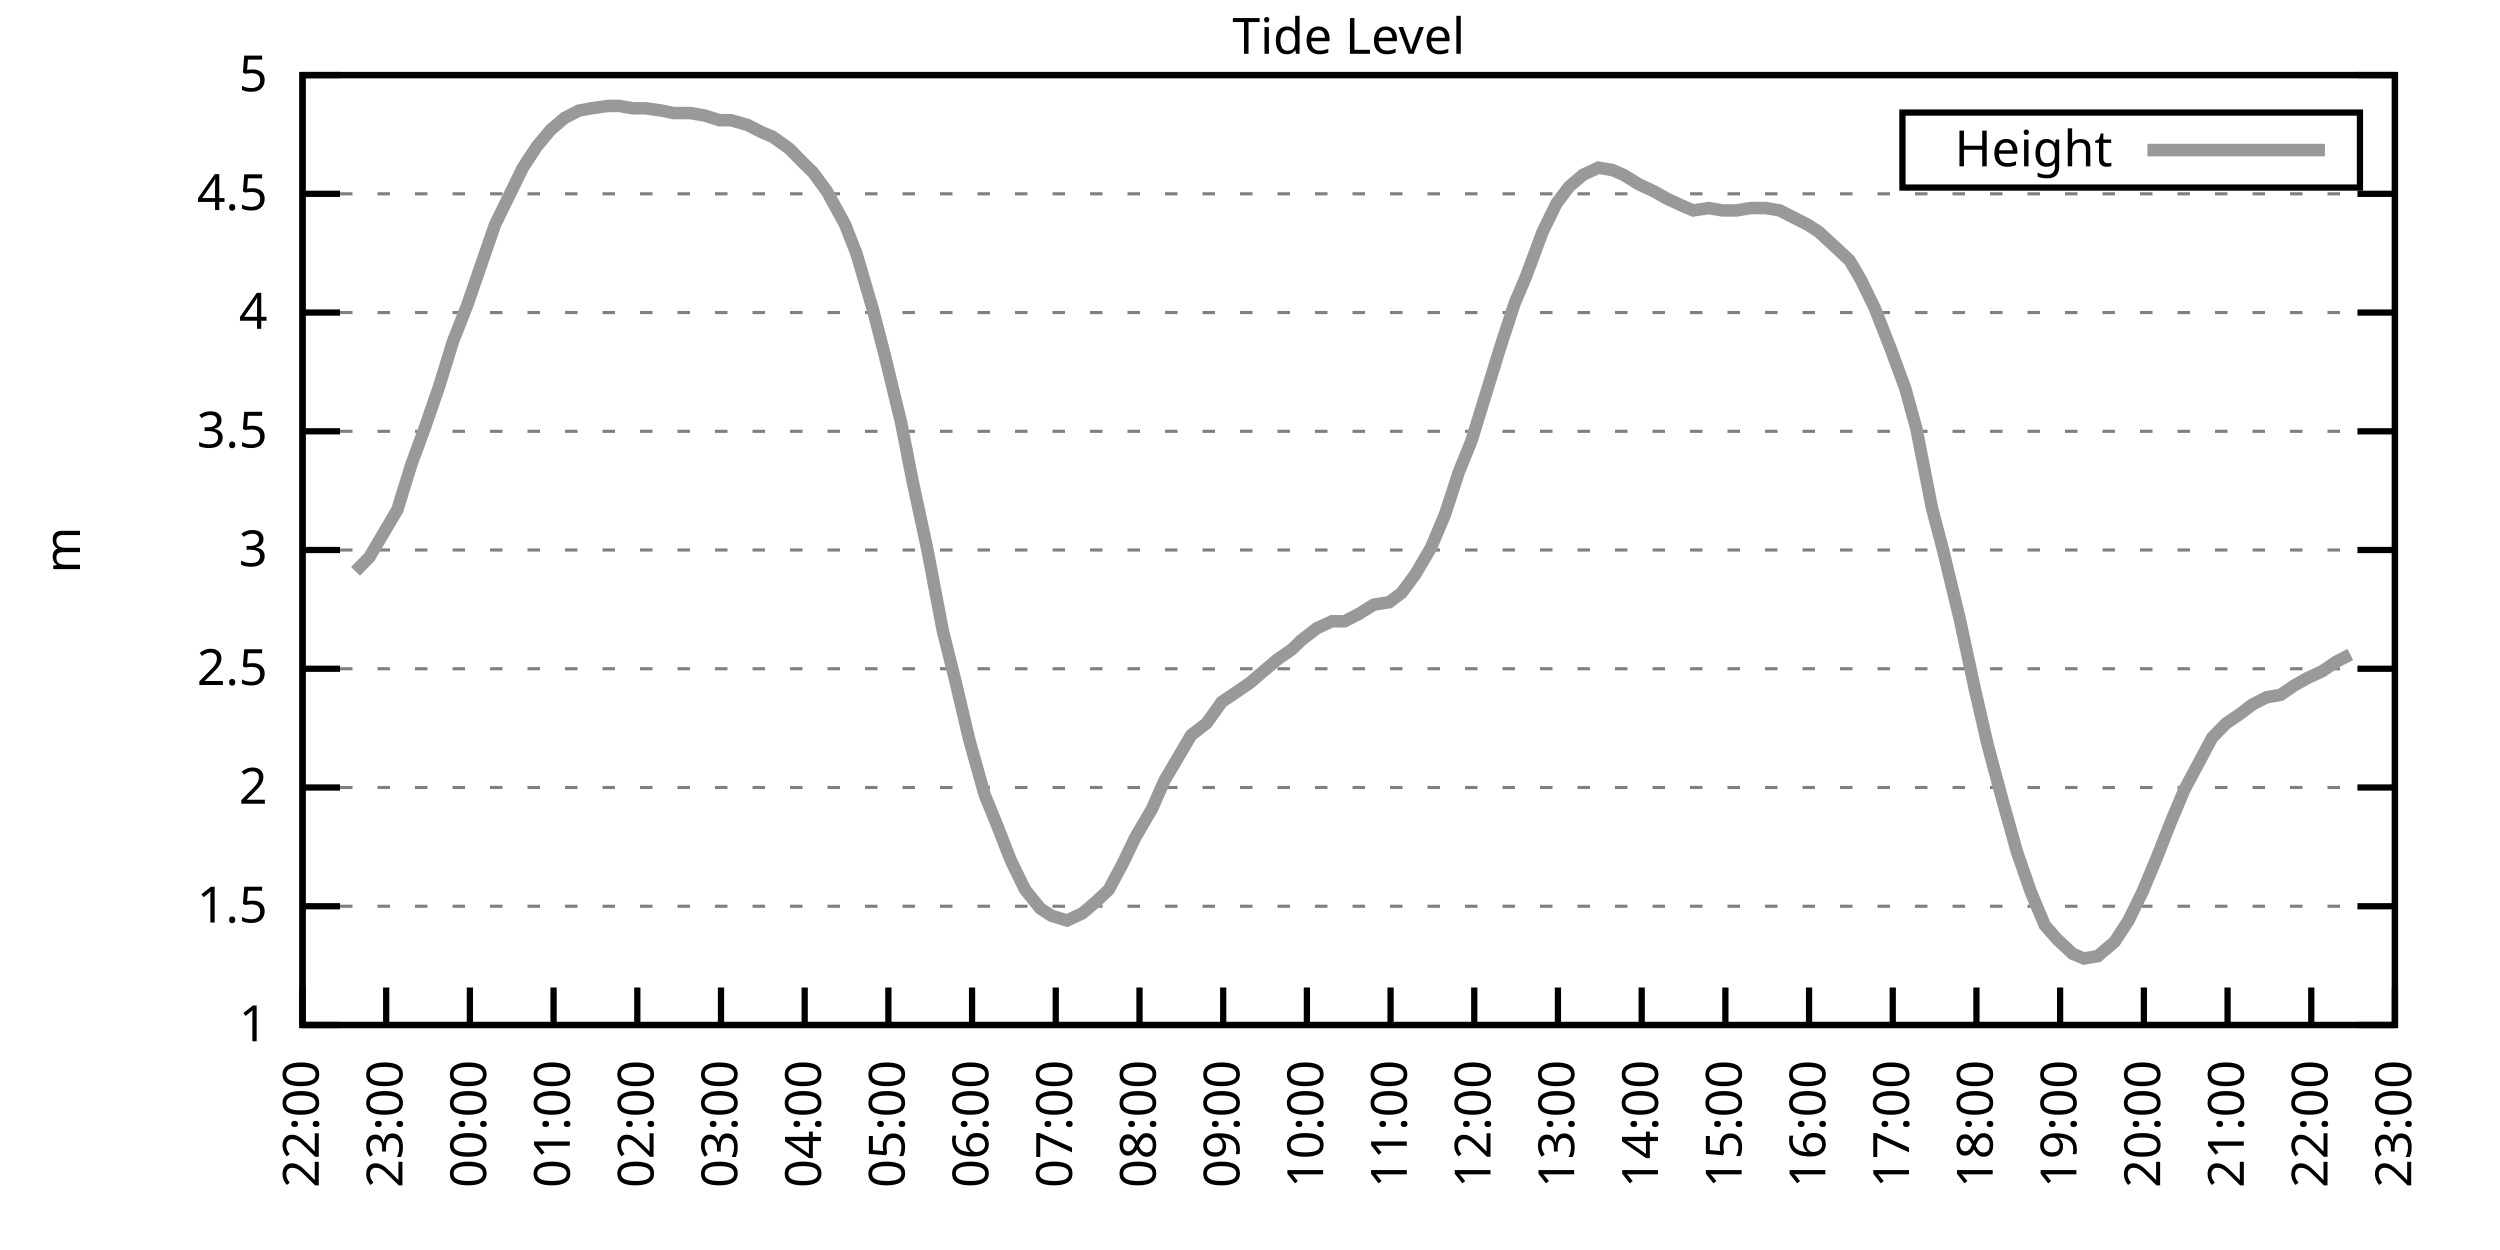
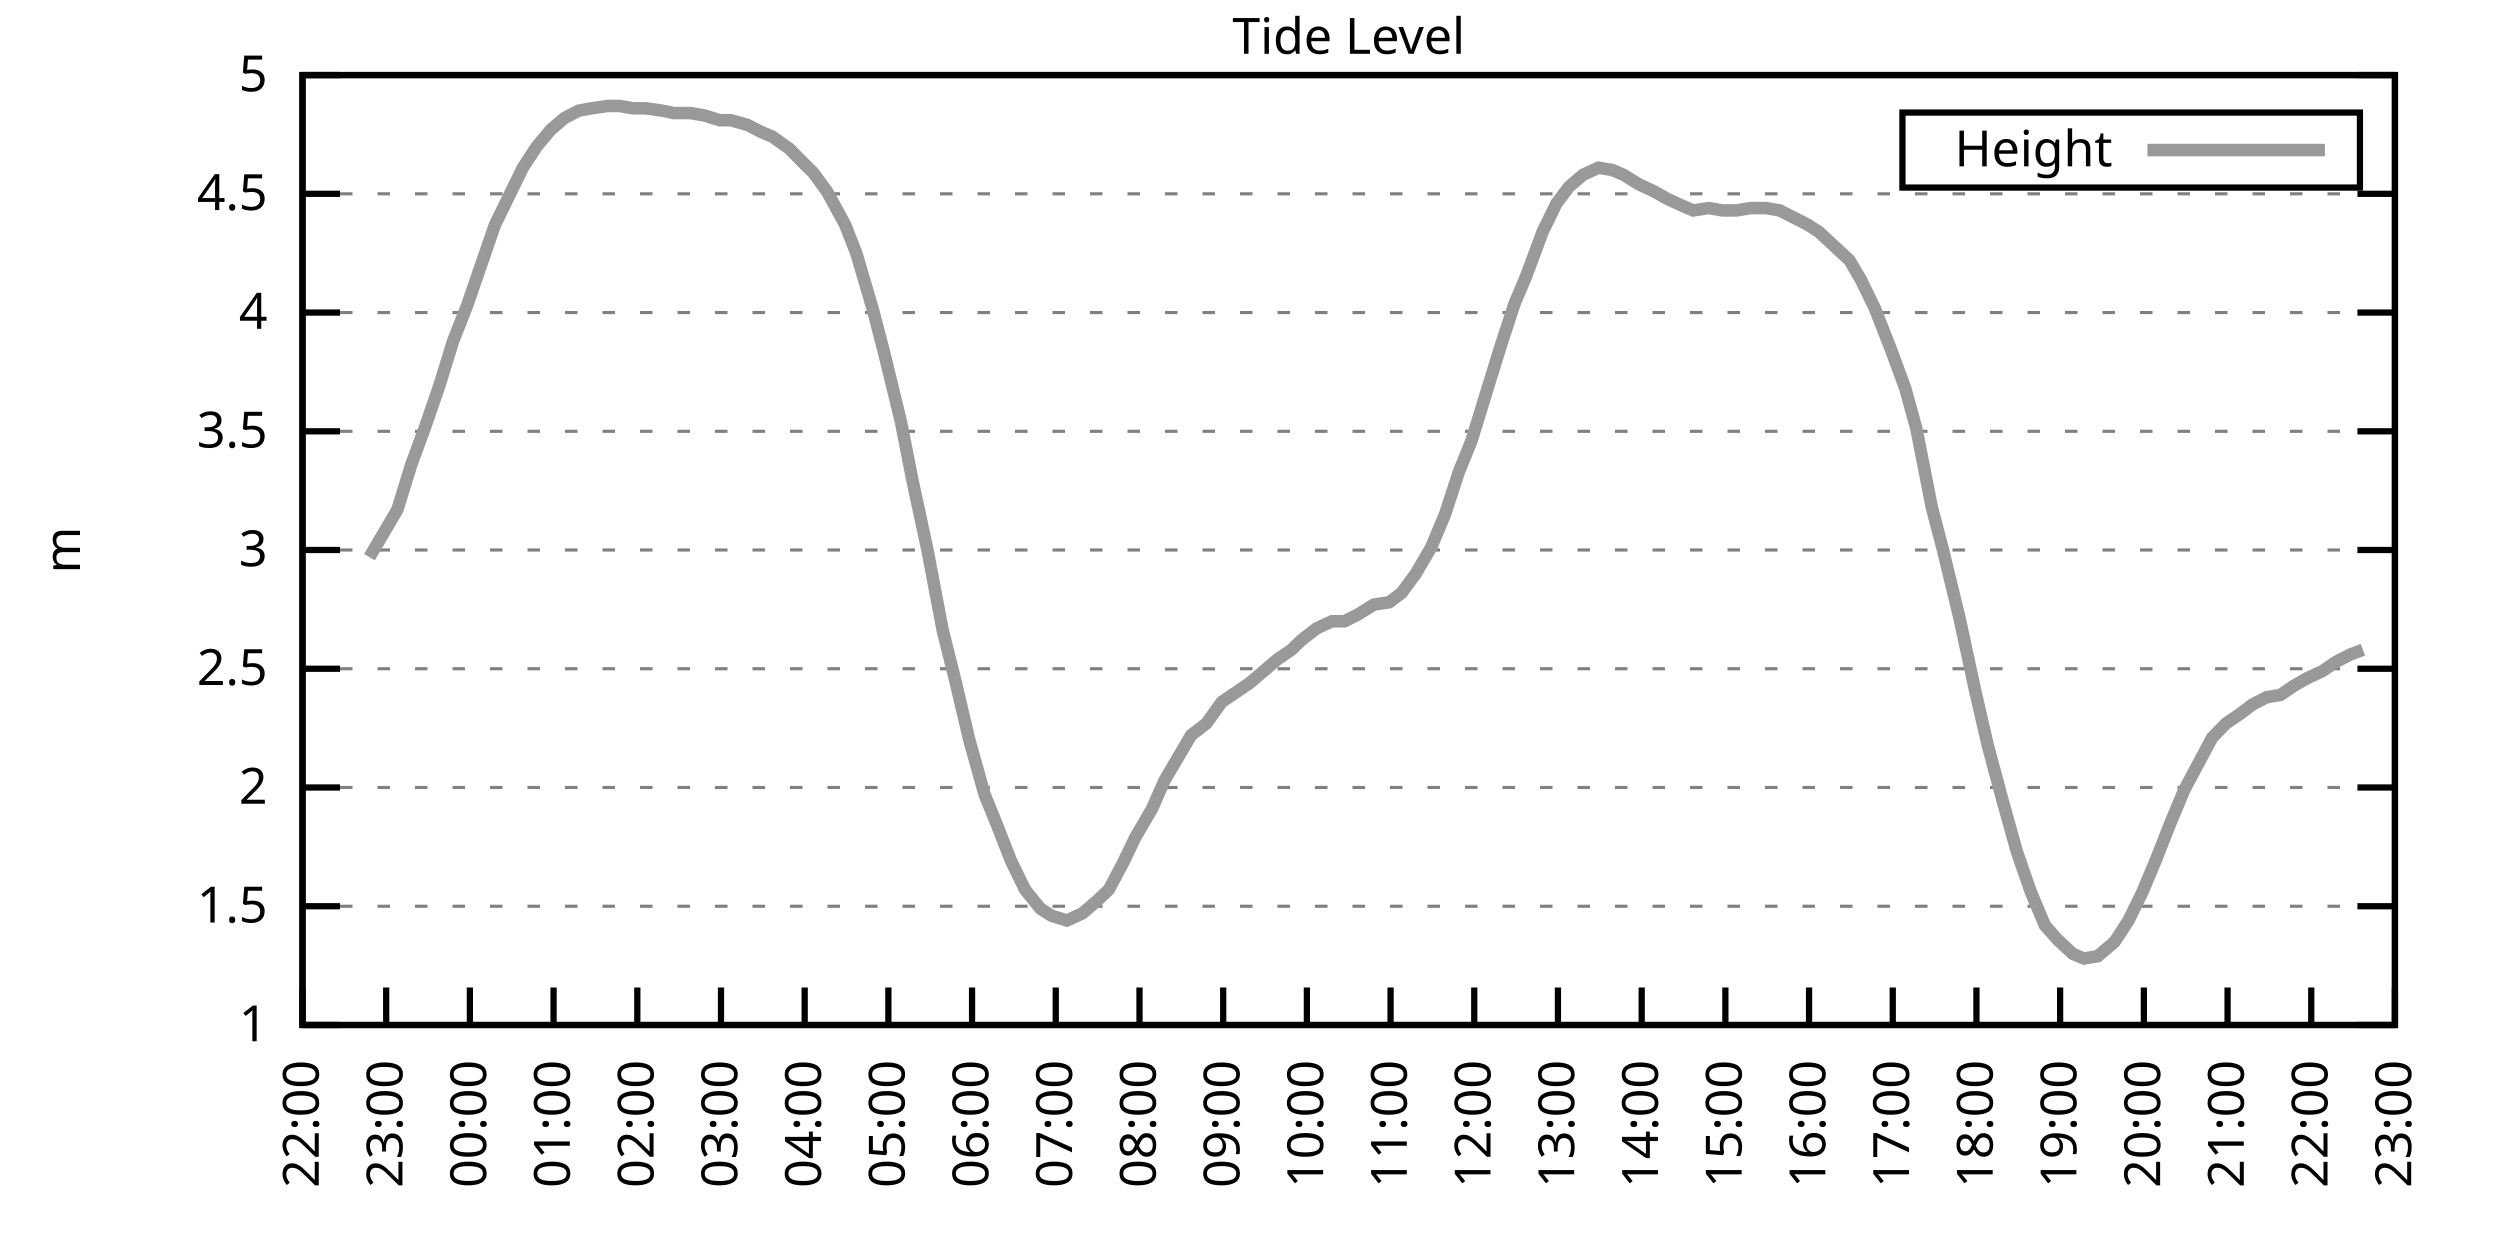
<svg xmlns="http://www.w3.org/2000/svg" xmlns:xlink="http://www.w3.org/1999/xlink" width="400" height="200" viewBox="0 0 400 200">
  <g id="gnuplot_canvas">
    <rect x="0" y="0" width="400" height="200" fill="none" />
    <defs>
      <circle id="gpDot" r="0.5" stroke-width="0.5" stroke="currentColor" />
      <path id="gpPt0" stroke-width="0.333" stroke="currentColor" d="M-1,0 h2 M0,-1 v2" />
      <path id="gpPt1" stroke-width="0.333" stroke="currentColor" d="M-1,-1 L1,1 M1,-1 L-1,1" />
      <path id="gpPt2" stroke-width="0.333" stroke="currentColor" d="M-1,0 L1,0 M0,-1 L0,1 M-1,-1 L1,1 M-1,1 L1,-1" />
      <rect id="gpPt3" stroke-width="0.333" stroke="currentColor" x="-1" y="-1" width="2" height="2" />
      <rect id="gpPt4" stroke-width="0.333" stroke="currentColor" fill="currentColor" x="-1" y="-1" width="2" height="2" />
      <circle id="gpPt5" stroke-width="0.333" stroke="currentColor" cx="0" cy="0" r="1" />
      <use xlink:href="#gpPt5" id="gpPt6" fill="currentColor" stroke="none" />
      <path id="gpPt7" stroke-width="0.333" stroke="currentColor" d="M0,-1.33 L-1.33,0.67 L1.33,0.67 z" />
      <use xlink:href="#gpPt7" id="gpPt8" fill="currentColor" stroke="none" />
      <use xlink:href="#gpPt7" id="gpPt9" stroke="currentColor" transform="rotate(180)" />
      <use xlink:href="#gpPt9" id="gpPt10" fill="currentColor" stroke="none" />
      <use xlink:href="#gpPt3" id="gpPt11" stroke="currentColor" transform="rotate(45)" />
      <use xlink:href="#gpPt11" id="gpPt12" fill="currentColor" stroke="none" />
      <path id="gpPt13" stroke-width="0.333" stroke="currentColor" d="M0,1.330 L1.265,0.411 L0.782,-1.067 L-0.782,-1.076 L-1.265,0.411 z" />
      <use xlink:href="#gpPt13" id="gpPt14" fill="currentColor" stroke="none" />
      <filter id="textbox" filterUnits="objectBoundingBox" x="0" y="0" height="1" width="1">
        <feFlood flood-color="white" flood-opacity="1" result="bgnd" />
        <feComposite in="SourceGraphic" in2="bgnd" operator="atop" />
      </filter>
      <filter id="greybox" filterUnits="objectBoundingBox" x="0" y="0" height="1" width="1">
        <feFlood flood-color="lightgrey" flood-opacity="1" result="grey" />
        <feComposite in="SourceGraphic" in2="grey" operator="atop" />
      </filter>
    </defs>
    <g fill="none" color="white" stroke="currentColor" stroke-width="1.00" stroke-linecap="butt" stroke-linejoin="miter">
</g>
    <g fill="none" color="black" stroke="currentColor" stroke-width="1.00" stroke-linecap="butt" stroke-linejoin="miter">
      <g stroke="none" shape-rendering="crispEdges">
        <polygon fill="rgb(255, 255, 255)" points="48.40,164.00 383.18,164.00 383.18,12.02 48.40,12.02 " />
      </g>
    </g>
    <g fill="none" color="black" stroke="currentColor" stroke-width="1.00" stroke-linecap="butt" stroke-linejoin="miter">
</g>
    <g fill="none" color="black" stroke="black" stroke-width="0.50" stroke-linecap="butt" stroke-linejoin="miter">
</g>
    <g fill="none" color="gray" stroke="currentColor" stroke-width="0.50" stroke-linecap="butt" stroke-linejoin="miter">
      <path stroke="gray" stroke-dasharray="2,4" class="gridline" d="M48.40,164.00 L383.19,164.00  " />
    </g>
    <g fill="none" color="gray" stroke="gray" stroke-width="1.00" stroke-linecap="butt" stroke-linejoin="miter">
</g>
    <g fill="none" color="black" stroke="currentColor" stroke-width="1.00" stroke-linecap="butt" stroke-linejoin="miter">
      <path stroke="black" d="M48.40,164.00 L54.40,164.00 M383.19,164.00 L377.19,164.00  " />
      <g transform="translate(42.80,166.60)" stroke="none" fill="black" font-family="Sans" font-size="8.00" text-anchor="end">
        <text>
          <tspan font-family="Sans"> 1</tspan>
        </text>
      </g>
    </g>
    <g fill="none" color="black" stroke="currentColor" stroke-width="1.00" stroke-linecap="butt" stroke-linejoin="miter">
</g>
    <g fill="none" color="black" stroke="black" stroke-width="0.50" stroke-linecap="butt" stroke-linejoin="miter">
</g>
    <g fill="none" color="gray" stroke="currentColor" stroke-width="0.50" stroke-linecap="butt" stroke-linejoin="miter">
      <path stroke="gray" stroke-dasharray="2,4" class="gridline" d="M48.40,145.00 L383.19,145.00  " />
    </g>
    <g fill="none" color="gray" stroke="gray" stroke-width="1.00" stroke-linecap="butt" stroke-linejoin="miter">
</g>
    <g fill="none" color="black" stroke="currentColor" stroke-width="1.00" stroke-linecap="butt" stroke-linejoin="miter">
      <path stroke="black" d="M48.40,145.00 L54.40,145.00 M383.19,145.00 L377.19,145.00  " />
      <g transform="translate(42.80,147.60)" stroke="none" fill="black" font-family="Sans" font-size="8.00" text-anchor="end">
        <text>
          <tspan font-family="Sans"> 1.5</tspan>
        </text>
      </g>
    </g>
    <g fill="none" color="black" stroke="currentColor" stroke-width="1.00" stroke-linecap="butt" stroke-linejoin="miter">
</g>
    <g fill="none" color="black" stroke="black" stroke-width="0.50" stroke-linecap="butt" stroke-linejoin="miter">
</g>
    <g fill="none" color="gray" stroke="currentColor" stroke-width="0.50" stroke-linecap="butt" stroke-linejoin="miter">
      <path stroke="gray" stroke-dasharray="2,4" class="gridline" d="M48.40,126.00 L383.19,126.00  " />
    </g>
    <g fill="none" color="gray" stroke="gray" stroke-width="1.00" stroke-linecap="butt" stroke-linejoin="miter">
</g>
    <g fill="none" color="black" stroke="currentColor" stroke-width="1.00" stroke-linecap="butt" stroke-linejoin="miter">
      <path stroke="black" d="M48.40,126.00 L54.40,126.00 M383.19,126.00 L377.19,126.00  " />
      <g transform="translate(42.80,128.60)" stroke="none" fill="black" font-family="Sans" font-size="8.00" text-anchor="end">
        <text>
          <tspan font-family="Sans"> 2</tspan>
        </text>
      </g>
    </g>
    <g fill="none" color="black" stroke="currentColor" stroke-width="1.00" stroke-linecap="butt" stroke-linejoin="miter">
</g>
    <g fill="none" color="black" stroke="black" stroke-width="0.50" stroke-linecap="butt" stroke-linejoin="miter">
</g>
    <g fill="none" color="gray" stroke="currentColor" stroke-width="0.50" stroke-linecap="butt" stroke-linejoin="miter">
      <path stroke="gray" stroke-dasharray="2,4" class="gridline" d="M48.40,107.00 L383.19,107.00  " />
    </g>
    <g fill="none" color="gray" stroke="gray" stroke-width="1.00" stroke-linecap="butt" stroke-linejoin="miter">
</g>
    <g fill="none" color="black" stroke="currentColor" stroke-width="1.00" stroke-linecap="butt" stroke-linejoin="miter">
      <path stroke="black" d="M48.40,107.00 L54.40,107.00 M383.19,107.00 L377.19,107.00  " />
      <g transform="translate(42.80,109.60)" stroke="none" fill="black" font-family="Sans" font-size="8.00" text-anchor="end">
        <text>
          <tspan font-family="Sans"> 2.5</tspan>
        </text>
      </g>
    </g>
    <g fill="none" color="black" stroke="currentColor" stroke-width="1.00" stroke-linecap="butt" stroke-linejoin="miter">
</g>
    <g fill="none" color="black" stroke="black" stroke-width="0.50" stroke-linecap="butt" stroke-linejoin="miter">
</g>
    <g fill="none" color="gray" stroke="currentColor" stroke-width="0.50" stroke-linecap="butt" stroke-linejoin="miter">
      <path stroke="gray" stroke-dasharray="2,4" class="gridline" d="M48.40,88.00 L383.19,88.00  " />
    </g>
    <g fill="none" color="gray" stroke="gray" stroke-width="1.00" stroke-linecap="butt" stroke-linejoin="miter">
</g>
    <g fill="none" color="black" stroke="currentColor" stroke-width="1.00" stroke-linecap="butt" stroke-linejoin="miter">
      <path stroke="black" d="M48.40,88.00 L54.40,88.00 M383.19,88.00 L377.19,88.00  " />
      <g transform="translate(42.80,90.60)" stroke="none" fill="black" font-family="Sans" font-size="8.00" text-anchor="end">
        <text>
          <tspan font-family="Sans"> 3</tspan>
        </text>
      </g>
    </g>
    <g fill="none" color="black" stroke="currentColor" stroke-width="1.00" stroke-linecap="butt" stroke-linejoin="miter">
</g>
    <g fill="none" color="black" stroke="black" stroke-width="0.50" stroke-linecap="butt" stroke-linejoin="miter">
</g>
    <g fill="none" color="gray" stroke="currentColor" stroke-width="0.50" stroke-linecap="butt" stroke-linejoin="miter">
      <path stroke="gray" stroke-dasharray="2,4" class="gridline" d="M48.40,69.01 L383.19,69.01  " />
    </g>
    <g fill="none" color="gray" stroke="gray" stroke-width="1.00" stroke-linecap="butt" stroke-linejoin="miter">
</g>
    <g fill="none" color="black" stroke="currentColor" stroke-width="1.00" stroke-linecap="butt" stroke-linejoin="miter">
      <path stroke="black" d="M48.40,69.01 L54.40,69.01 M383.19,69.01 L377.19,69.01  " />
      <g transform="translate(42.80,71.61)" stroke="none" fill="black" font-family="Sans" font-size="8.00" text-anchor="end">
        <text>
          <tspan font-family="Sans"> 3.5</tspan>
        </text>
      </g>
    </g>
    <g fill="none" color="black" stroke="currentColor" stroke-width="1.00" stroke-linecap="butt" stroke-linejoin="miter">
</g>
    <g fill="none" color="black" stroke="black" stroke-width="0.50" stroke-linecap="butt" stroke-linejoin="miter">
</g>
    <g fill="none" color="gray" stroke="currentColor" stroke-width="0.50" stroke-linecap="butt" stroke-linejoin="miter">
      <path stroke="gray" stroke-dasharray="2,4" class="gridline" d="M48.40,50.01 L383.19,50.01  " />
    </g>
    <g fill="none" color="gray" stroke="gray" stroke-width="1.00" stroke-linecap="butt" stroke-linejoin="miter">
</g>
    <g fill="none" color="black" stroke="currentColor" stroke-width="1.00" stroke-linecap="butt" stroke-linejoin="miter">
      <path stroke="black" d="M48.40,50.01 L54.40,50.01 M383.19,50.01 L377.19,50.01  " />
      <g transform="translate(42.80,52.61)" stroke="none" fill="black" font-family="Sans" font-size="8.00" text-anchor="end">
        <text>
          <tspan font-family="Sans"> 4</tspan>
        </text>
      </g>
    </g>
    <g fill="none" color="black" stroke="currentColor" stroke-width="1.00" stroke-linecap="butt" stroke-linejoin="miter">
</g>
    <g fill="none" color="black" stroke="black" stroke-width="0.50" stroke-linecap="butt" stroke-linejoin="miter">
</g>
    <g fill="none" color="gray" stroke="currentColor" stroke-width="0.50" stroke-linecap="butt" stroke-linejoin="miter">
      <path stroke="gray" stroke-dasharray="2,4" class="gridline" d="M48.40,31.01 L383.19,31.01  " />
    </g>
    <g fill="none" color="gray" stroke="gray" stroke-width="1.00" stroke-linecap="butt" stroke-linejoin="miter">
</g>
    <g fill="none" color="black" stroke="currentColor" stroke-width="1.00" stroke-linecap="butt" stroke-linejoin="miter">
      <path stroke="black" d="M48.40,31.01 L54.40,31.01 M383.19,31.01 L377.19,31.01  " />
      <g transform="translate(42.80,33.61)" stroke="none" fill="black" font-family="Sans" font-size="8.00" text-anchor="end">
        <text>
          <tspan font-family="Sans"> 4.5</tspan>
        </text>
      </g>
    </g>
    <g fill="none" color="black" stroke="currentColor" stroke-width="1.00" stroke-linecap="butt" stroke-linejoin="miter">
</g>
    <g fill="none" color="black" stroke="black" stroke-width="0.50" stroke-linecap="butt" stroke-linejoin="miter">
</g>
    <g fill="none" color="gray" stroke="currentColor" stroke-width="0.50" stroke-linecap="butt" stroke-linejoin="miter">
      <path stroke="gray" stroke-dasharray="2,4" class="gridline" d="M48.40,12.01 L383.19,12.01  " />
    </g>
    <g fill="none" color="gray" stroke="gray" stroke-width="1.00" stroke-linecap="butt" stroke-linejoin="miter">
</g>
    <g fill="none" color="black" stroke="currentColor" stroke-width="1.00" stroke-linecap="butt" stroke-linejoin="miter">
      <path stroke="black" d="M48.40,12.01 L54.40,12.01 M383.19,12.01 L377.19,12.01  " />
      <g transform="translate(42.80,14.61)" stroke="none" fill="black" font-family="Sans" font-size="8.00" text-anchor="end">
        <text>
          <tspan font-family="Sans"> 5</tspan>
        </text>
      </g>
    </g>
    <g fill="none" color="black" stroke="currentColor" stroke-width="1.00" stroke-linecap="butt" stroke-linejoin="miter">
      <path stroke="black" d="M48.40,164.00 L48.40,158.00  " />
      <g transform="translate(51.00,169.60) rotate(270.00)" stroke="none" fill="black" font-family="Sans" font-size="8.00" text-anchor="end">
        <text>
          <tspan font-family="Sans">22:00</tspan>
        </text>
      </g>
    </g>
    <g fill="none" color="black" stroke="currentColor" stroke-width="1.00" stroke-linecap="butt" stroke-linejoin="miter">
      <path stroke="black" d="M61.79,164.00 L61.79,158.00  " />
      <g transform="translate(64.39,169.60) rotate(270.00)" stroke="none" fill="black" font-family="Sans" font-size="8.00" text-anchor="end">
        <text>
          <tspan font-family="Sans">23:00</tspan>
        </text>
      </g>
    </g>
    <g fill="none" color="black" stroke="currentColor" stroke-width="1.00" stroke-linecap="butt" stroke-linejoin="miter">
      <path stroke="black" d="M75.18,164.00 L75.18,158.00  " />
      <g transform="translate(77.78,169.60) rotate(270.00)" stroke="none" fill="black" font-family="Sans" font-size="8.00" text-anchor="end">
        <text>
          <tspan font-family="Sans">00:00</tspan>
        </text>
      </g>
    </g>
    <g fill="none" color="black" stroke="currentColor" stroke-width="1.00" stroke-linecap="butt" stroke-linejoin="miter">
      <path stroke="black" d="M88.57,164.00 L88.57,158.00  " />
      <g transform="translate(91.17,169.60) rotate(270.00)" stroke="none" fill="black" font-family="Sans" font-size="8.00" text-anchor="end">
        <text>
          <tspan font-family="Sans">01:00</tspan>
        </text>
      </g>
    </g>
    <g fill="none" color="black" stroke="currentColor" stroke-width="1.00" stroke-linecap="butt" stroke-linejoin="miter">
      <path stroke="black" d="M101.97,164.00 L101.97,158.00  " />
      <g transform="translate(104.57,169.60) rotate(270.00)" stroke="none" fill="black" font-family="Sans" font-size="8.00" text-anchor="end">
        <text>
          <tspan font-family="Sans">02:00</tspan>
        </text>
      </g>
    </g>
    <g fill="none" color="black" stroke="currentColor" stroke-width="1.00" stroke-linecap="butt" stroke-linejoin="miter">
      <path stroke="black" d="M115.36,164.00 L115.36,158.00  " />
      <g transform="translate(117.96,169.60) rotate(270.00)" stroke="none" fill="black" font-family="Sans" font-size="8.00" text-anchor="end">
        <text>
          <tspan font-family="Sans">03:00</tspan>
        </text>
      </g>
    </g>
    <g fill="none" color="black" stroke="currentColor" stroke-width="1.00" stroke-linecap="butt" stroke-linejoin="miter">
      <path stroke="black" d="M128.75,164.00 L128.75,158.00  " />
      <g transform="translate(131.35,169.60) rotate(270.00)" stroke="none" fill="black" font-family="Sans" font-size="8.00" text-anchor="end">
        <text>
          <tspan font-family="Sans">04:00</tspan>
        </text>
      </g>
    </g>
    <g fill="none" color="black" stroke="currentColor" stroke-width="1.00" stroke-linecap="butt" stroke-linejoin="miter">
      <path stroke="black" d="M142.14,164.00 L142.14,158.00  " />
      <g transform="translate(144.74,169.60) rotate(270.00)" stroke="none" fill="black" font-family="Sans" font-size="8.00" text-anchor="end">
        <text>
          <tspan font-family="Sans">05:00</tspan>
        </text>
      </g>
    </g>
    <g fill="none" color="black" stroke="currentColor" stroke-width="1.00" stroke-linecap="butt" stroke-linejoin="miter">
      <path stroke="black" d="M155.53,164.00 L155.53,158.00  " />
      <g transform="translate(158.13,169.60) rotate(270.00)" stroke="none" fill="black" font-family="Sans" font-size="8.00" text-anchor="end">
        <text>
          <tspan font-family="Sans">06:00</tspan>
        </text>
      </g>
    </g>
    <g fill="none" color="black" stroke="currentColor" stroke-width="1.00" stroke-linecap="butt" stroke-linejoin="miter">
      <path stroke="black" d="M168.92,164.00 L168.92,158.00  " />
      <g transform="translate(171.52,169.60) rotate(270.00)" stroke="none" fill="black" font-family="Sans" font-size="8.00" text-anchor="end">
        <text>
          <tspan font-family="Sans">07:00</tspan>
        </text>
      </g>
    </g>
    <g fill="none" color="black" stroke="currentColor" stroke-width="1.00" stroke-linecap="butt" stroke-linejoin="miter">
      <path stroke="black" d="M182.32,164.00 L182.32,158.00  " />
      <g transform="translate(184.92,169.60) rotate(270.00)" stroke="none" fill="black" font-family="Sans" font-size="8.00" text-anchor="end">
        <text>
          <tspan font-family="Sans">08:00</tspan>
        </text>
      </g>
    </g>
    <g fill="none" color="black" stroke="currentColor" stroke-width="1.00" stroke-linecap="butt" stroke-linejoin="miter">
      <path stroke="black" d="M195.71,164.00 L195.71,158.00  " />
      <g transform="translate(198.31,169.60) rotate(270.00)" stroke="none" fill="black" font-family="Sans" font-size="8.00" text-anchor="end">
        <text>
          <tspan font-family="Sans">09:00</tspan>
        </text>
      </g>
    </g>
    <g fill="none" color="black" stroke="currentColor" stroke-width="1.00" stroke-linecap="butt" stroke-linejoin="miter">
      <path stroke="black" d="M209.10,164.00 L209.10,158.00  " />
      <g transform="translate(211.70,169.60) rotate(270.00)" stroke="none" fill="black" font-family="Sans" font-size="8.00" text-anchor="end">
        <text>
          <tspan font-family="Sans">10:00</tspan>
        </text>
      </g>
    </g>
    <g fill="none" color="black" stroke="currentColor" stroke-width="1.00" stroke-linecap="butt" stroke-linejoin="miter">
      <path stroke="black" d="M222.49,164.00 L222.49,158.00  " />
      <g transform="translate(225.09,169.60) rotate(270.00)" stroke="none" fill="black" font-family="Sans" font-size="8.00" text-anchor="end">
        <text>
          <tspan font-family="Sans">11:00</tspan>
        </text>
      </g>
    </g>
    <g fill="none" color="black" stroke="currentColor" stroke-width="1.00" stroke-linecap="butt" stroke-linejoin="miter">
      <path stroke="black" d="M235.88,164.00 L235.88,158.00  " />
      <g transform="translate(238.48,169.60) rotate(270.00)" stroke="none" fill="black" font-family="Sans" font-size="8.00" text-anchor="end">
        <text>
          <tspan font-family="Sans">12:00</tspan>
        </text>
      </g>
    </g>
    <g fill="none" color="black" stroke="currentColor" stroke-width="1.00" stroke-linecap="butt" stroke-linejoin="miter">
      <path stroke="black" d="M249.27,164.00 L249.27,158.00  " />
      <g transform="translate(251.87,169.60) rotate(270.00)" stroke="none" fill="black" font-family="Sans" font-size="8.00" text-anchor="end">
        <text>
          <tspan font-family="Sans">13:00</tspan>
        </text>
      </g>
    </g>
    <g fill="none" color="black" stroke="currentColor" stroke-width="1.00" stroke-linecap="butt" stroke-linejoin="miter">
      <path stroke="black" d="M262.67,164.00 L262.67,158.00  " />
      <g transform="translate(265.27,169.60) rotate(270.00)" stroke="none" fill="black" font-family="Sans" font-size="8.00" text-anchor="end">
        <text>
          <tspan font-family="Sans">14:00</tspan>
        </text>
      </g>
    </g>
    <g fill="none" color="black" stroke="currentColor" stroke-width="1.00" stroke-linecap="butt" stroke-linejoin="miter">
      <path stroke="black" d="M276.06,164.00 L276.06,158.00  " />
      <g transform="translate(278.66,169.60) rotate(270.00)" stroke="none" fill="black" font-family="Sans" font-size="8.00" text-anchor="end">
        <text>
          <tspan font-family="Sans">15:00</tspan>
        </text>
      </g>
    </g>
    <g fill="none" color="black" stroke="currentColor" stroke-width="1.00" stroke-linecap="butt" stroke-linejoin="miter">
      <path stroke="black" d="M289.45,164.00 L289.45,158.00  " />
      <g transform="translate(292.05,169.60) rotate(270.00)" stroke="none" fill="black" font-family="Sans" font-size="8.00" text-anchor="end">
        <text>
          <tspan font-family="Sans">16:00</tspan>
        </text>
      </g>
    </g>
    <g fill="none" color="black" stroke="currentColor" stroke-width="1.00" stroke-linecap="butt" stroke-linejoin="miter">
      <path stroke="black" d="M302.84,164.00 L302.84,158.00  " />
      <g transform="translate(305.44,169.60) rotate(270.00)" stroke="none" fill="black" font-family="Sans" font-size="8.00" text-anchor="end">
        <text>
          <tspan font-family="Sans">17:00</tspan>
        </text>
      </g>
    </g>
    <g fill="none" color="black" stroke="currentColor" stroke-width="1.00" stroke-linecap="butt" stroke-linejoin="miter">
      <path stroke="black" d="M316.23,164.00 L316.23,158.00  " />
      <g transform="translate(318.83,169.60) rotate(270.00)" stroke="none" fill="black" font-family="Sans" font-size="8.00" text-anchor="end">
        <text>
          <tspan font-family="Sans">18:00</tspan>
        </text>
      </g>
    </g>
    <g fill="none" color="black" stroke="currentColor" stroke-width="1.00" stroke-linecap="butt" stroke-linejoin="miter">
      <path stroke="black" d="M329.62,164.00 L329.62,158.00  " />
      <g transform="translate(332.22,169.60) rotate(270.00)" stroke="none" fill="black" font-family="Sans" font-size="8.00" text-anchor="end">
        <text>
          <tspan font-family="Sans">19:00</tspan>
        </text>
      </g>
    </g>
    <g fill="none" color="black" stroke="currentColor" stroke-width="1.00" stroke-linecap="butt" stroke-linejoin="miter">
      <path stroke="black" d="M343.02,164.00 L343.02,158.00  " />
      <g transform="translate(345.62,169.60) rotate(270.00)" stroke="none" fill="black" font-family="Sans" font-size="8.00" text-anchor="end">
        <text>
          <tspan font-family="Sans">20:00</tspan>
        </text>
      </g>
    </g>
    <g fill="none" color="black" stroke="currentColor" stroke-width="1.00" stroke-linecap="butt" stroke-linejoin="miter">
      <path stroke="black" d="M356.41,164.00 L356.41,158.00  " />
      <g transform="translate(359.01,169.60) rotate(270.00)" stroke="none" fill="black" font-family="Sans" font-size="8.00" text-anchor="end">
        <text>
          <tspan font-family="Sans">21:00</tspan>
        </text>
      </g>
    </g>
    <g fill="none" color="black" stroke="currentColor" stroke-width="1.00" stroke-linecap="butt" stroke-linejoin="miter">
      <path stroke="black" d="M369.80,164.00 L369.80,158.00  " />
      <g transform="translate(372.40,169.60) rotate(270.00)" stroke="none" fill="black" font-family="Sans" font-size="8.00" text-anchor="end">
        <text>
          <tspan font-family="Sans">22:00</tspan>
        </text>
      </g>
    </g>
    <g fill="none" color="black" stroke="currentColor" stroke-width="1.00" stroke-linecap="butt" stroke-linejoin="miter">
      <path stroke="black" d="M383.19,164.00 L383.19,158.00  " />
      <g transform="translate(385.79,169.60) rotate(270.00)" stroke="none" fill="black" font-family="Sans" font-size="8.00" text-anchor="end">
        <text>
          <tspan font-family="Sans">23:00</tspan>
        </text>
      </g>
    </g>
    <g fill="none" color="black" stroke="currentColor" stroke-width="1.00" stroke-linecap="butt" stroke-linejoin="miter">
</g>
    <g fill="none" color="black" stroke="currentColor" stroke-width="1.00" stroke-linecap="butt" stroke-linejoin="miter">
      <path stroke="black" d="M48.40,12.01 L48.40,164.00 L383.19,164.00 L383.19,12.01 L48.40,12.01 Z  " />
    </g>
    <g fill="none" color="black" stroke="currentColor" stroke-width="1.00" stroke-linecap="butt" stroke-linejoin="miter">
</g>
    <g fill="none" color="black" stroke="currentColor" stroke-width="1.00" stroke-linecap="butt" stroke-linejoin="miter">
      <path stroke="black" d="M304.39,30.01 L304.39,18.01 L377.59,18.01 L377.59,30.01 L304.39,30.01 Z  " />
    </g>
    <g id="Tide_level_plot_1">
      <g fill="none" color="white" stroke="black" stroke-width="2.00" stroke-linecap="butt" stroke-linejoin="miter">
</g>
      <g fill="none" color="black" stroke="currentColor" stroke-width="2.00" stroke-linecap="butt" stroke-linejoin="miter">
        <g transform="translate(337.99,26.61)" stroke="none" fill="black" font-family="Sans" font-size="8.00" text-anchor="end">
          <text>
            <tspan font-family="Sans">Height</tspan>
          </text>
        </g>
      </g>
      <g fill="none" color="black" stroke="currentColor" stroke-width="2.00" stroke-linecap="butt" stroke-linejoin="miter">
-         <path stroke="rgb(153, 153, 153)" d="M343.59,24.01 L371.99,24.01 M56.88,91.42 L59.11,89.14 L61.12,85.73 L63.58,81.55 L65.81,74.33 L68.04,68.25   L70.27,61.79 L72.50,54.57 L74.74,48.87 L76.97,42.41 L79.20,35.95 L81.43,31.39 L83.66,26.83 L85.90,23.41   L88.13,20.75 L90.36,18.85 L92.59,17.71 L94.60,17.33 L97.28,16.95 L99.06,16.95 L101.30,17.33 L103.31,17.33   L105.98,17.71 L107.77,18.09 L110.45,18.09 L112.68,18.47 L115.13,19.23 L116.92,19.23 L119.60,19.99 L121.83,21.13   L123.62,21.89 L126.29,23.79 L128.53,26.07 L130.09,27.59 L132.32,30.63 L135.22,35.95 L137.01,40.51 L139.69,49.63   L141.47,56.47 L144.15,67.49 L145.94,76.61 L148.39,88.00 L150.85,100.92 L152.85,108.90 L155.09,118.40 L157.54,127.14   L159.55,132.08 L161.78,137.78 L164.01,142.34 L166.47,145.38 L168.25,146.52 L170.71,147.28 L173.17,146.14 L175.40,144.24   L177.41,142.34 L179.64,138.16 L181.65,133.98 L184.32,129.42 L186.33,124.86 L188.57,121.06 L190.57,117.64 L193.03,115.74   L195.48,112.32 L197.72,110.80 L199.95,109.28 L202.18,107.38 L204.41,105.48 L206.64,103.96 L208.21,102.44 L210.66,100.54   L213.12,99.40 L215.13,99.40 L217.36,98.26 L219.81,96.74 L222.27,96.36 L224.28,94.84 L226.51,91.80 L228.96,87.63   L231.20,82.31 L233.43,75.47 L235.44,70.53 L237.89,62.55 L240.12,55.33 L242.36,48.49 L244.14,44.31 L246.82,37.09   L249.05,32.53 L251.06,29.87 L253.29,27.97 L255.75,26.83 L257.98,27.21 L259.76,27.97 L262.22,29.49 L264.67,30.63   L266.68,31.77 L269.14,32.91 L270.92,33.67 L273.38,33.29 L275.61,33.67 L277.84,33.67 L280.07,33.29 L282.53,33.29   L284.76,33.67 L286.99,34.81 L289.23,35.95 L291.01,37.09 L293.47,39.37 L295.92,41.65 L297.71,44.69 L299.94,49.25   L302.62,56.09 L304.85,62.17 L306.63,68.63 L309.09,81.17 L310.88,88.00 L313.55,99.02 L316.01,110.42 L318.02,119.16   L320.47,128.28 L322.70,136.26 L324.94,142.72 L327.17,148.04 L329.18,150.32 L331.63,152.60 L333.42,153.36 L335.65,152.98   L338.33,150.70 L340.56,147.28 L342.79,142.72 L345.02,137.40 L347.26,131.70 L349.49,126.38 L351.72,122.20 L353.95,118.02   L356.18,115.74 L358.42,114.22 L360.42,112.70 L362.66,111.56 L364.89,111.18 L367.12,109.66 L369.13,108.52 L371.58,107.38   L373.82,105.86 L376.05,104.72  " />
+         <path stroke="rgb(153, 153, 153)" d="M343.59,24.01 L371.99,24.01 M59.11,89.14 L61.12,85.73 L63.58,81.55 L65.81,74.33 L68.04,68.25 L70.27,61.79   L72.50,54.57 L74.74,48.87 L76.97,42.41 L79.20,35.95 L81.43,31.39 L83.66,26.83 L85.90,23.41 L88.13,20.75   L90.36,18.85 L92.59,17.71 L94.60,17.33 L97.28,16.95 L99.06,16.95 L101.30,17.33 L103.31,17.33 L105.98,17.71   L107.77,18.09 L110.45,18.09 L112.68,18.47 L115.13,19.23 L116.92,19.23 L119.60,19.99 L121.83,21.13 L123.62,21.89   L126.29,23.79 L128.53,26.07 L130.09,27.59 L132.32,30.63 L135.22,35.95 L137.01,40.51 L139.69,49.63 L141.47,56.47   L144.15,67.49 L145.94,76.61 L148.39,88.00 L150.85,100.92 L152.85,108.90 L155.09,118.40 L157.54,127.14 L159.55,132.08   L161.78,137.78 L164.01,142.34 L166.47,145.38 L168.25,146.52 L170.71,147.28 L173.17,146.14 L175.40,144.24 L177.41,142.34   L179.64,138.16 L181.65,133.98 L184.32,129.42 L186.33,124.86 L188.57,121.06 L190.57,117.64 L193.03,115.74 L195.48,112.32   L197.72,110.80 L199.95,109.28 L202.18,107.38 L204.41,105.48 L206.64,103.96 L208.21,102.44 L210.66,100.54 L213.12,99.40   L215.13,99.40 L217.36,98.26 L219.81,96.74 L222.27,96.36 L224.28,94.84 L226.51,91.80 L228.96,87.63 L231.20,82.31   L233.43,75.47 L235.44,70.53 L237.89,62.55 L240.12,55.33 L242.36,48.49 L244.14,44.31 L246.82,37.09 L249.05,32.53   L251.06,29.87 L253.29,27.97 L255.75,26.83 L257.98,27.21 L259.76,27.97 L262.22,29.49 L264.67,30.63 L266.68,31.77   L269.14,32.91 L270.92,33.67 L273.38,33.29 L275.61,33.67 L277.84,33.67 L280.07,33.29 L282.53,33.29 L284.76,33.67   L286.99,34.81 L289.23,35.95 L291.01,37.09 L293.47,39.37 L295.92,41.65 L297.71,44.69 L299.94,49.25 L302.62,56.09   L304.85,62.17 L306.63,68.63 L309.09,81.17 L310.88,88.00 L313.55,99.02 L316.01,110.42 L318.02,119.16 L320.47,128.28   L322.70,136.26 L324.94,142.72 L327.17,148.04 L329.18,150.32 L331.63,152.60 L333.42,153.36 L335.65,152.98 L338.33,150.70   L340.56,147.28 L342.79,142.72 L345.02,137.40 L347.26,131.70 L349.49,126.38 L351.72,122.20 L353.95,118.02 L356.18,115.74   L358.42,114.22 L360.42,112.70 L362.66,111.56 L364.89,111.18 L367.12,109.66 L369.13,108.52 L371.58,107.38 L373.82,105.86   L376.05,104.72 L378.06,103.96  " />
      </g>
    </g>
    <g fill="none" color="black" stroke="currentColor" stroke-width="2.00" stroke-linecap="butt" stroke-linejoin="miter">
</g>
    <g fill="none" color="black" stroke="black" stroke-width="1.00" stroke-linecap="butt" stroke-linejoin="miter">
</g>
    <g fill="none" color="black" stroke="currentColor" stroke-width="1.00" stroke-linecap="butt" stroke-linejoin="miter">
      <path stroke="black" d="M48.40,12.01 L48.40,164.00 L383.19,164.00 L383.19,12.01 L48.40,12.01 Z  " />
      <g transform="translate(12.80,88.01) rotate(270.00)" stroke="none" fill="black" font-family="Sans" font-size="8.00" text-anchor="middle">
        <text>
          <tspan font-family="Sans">m</tspan>
        </text>
      </g>
    </g>
    <g fill="none" color="black" stroke="currentColor" stroke-width="1.00" stroke-linecap="butt" stroke-linejoin="miter">
</g>
    <g fill="none" color="black" stroke="currentColor" stroke-width="1.00" stroke-linecap="butt" stroke-linejoin="miter">
      <g transform="translate(215.79,8.61)" stroke="none" fill="black" font-family="Sans" font-size="8.00" text-anchor="middle">
        <text>
          <tspan font-family="Sans">Tide Level</tspan>
        </text>
      </g>
    </g>
    <g fill="none" color="black" stroke="currentColor" stroke-width="1.00" stroke-linecap="butt" stroke-linejoin="miter">
</g>
  </g>
</svg>
